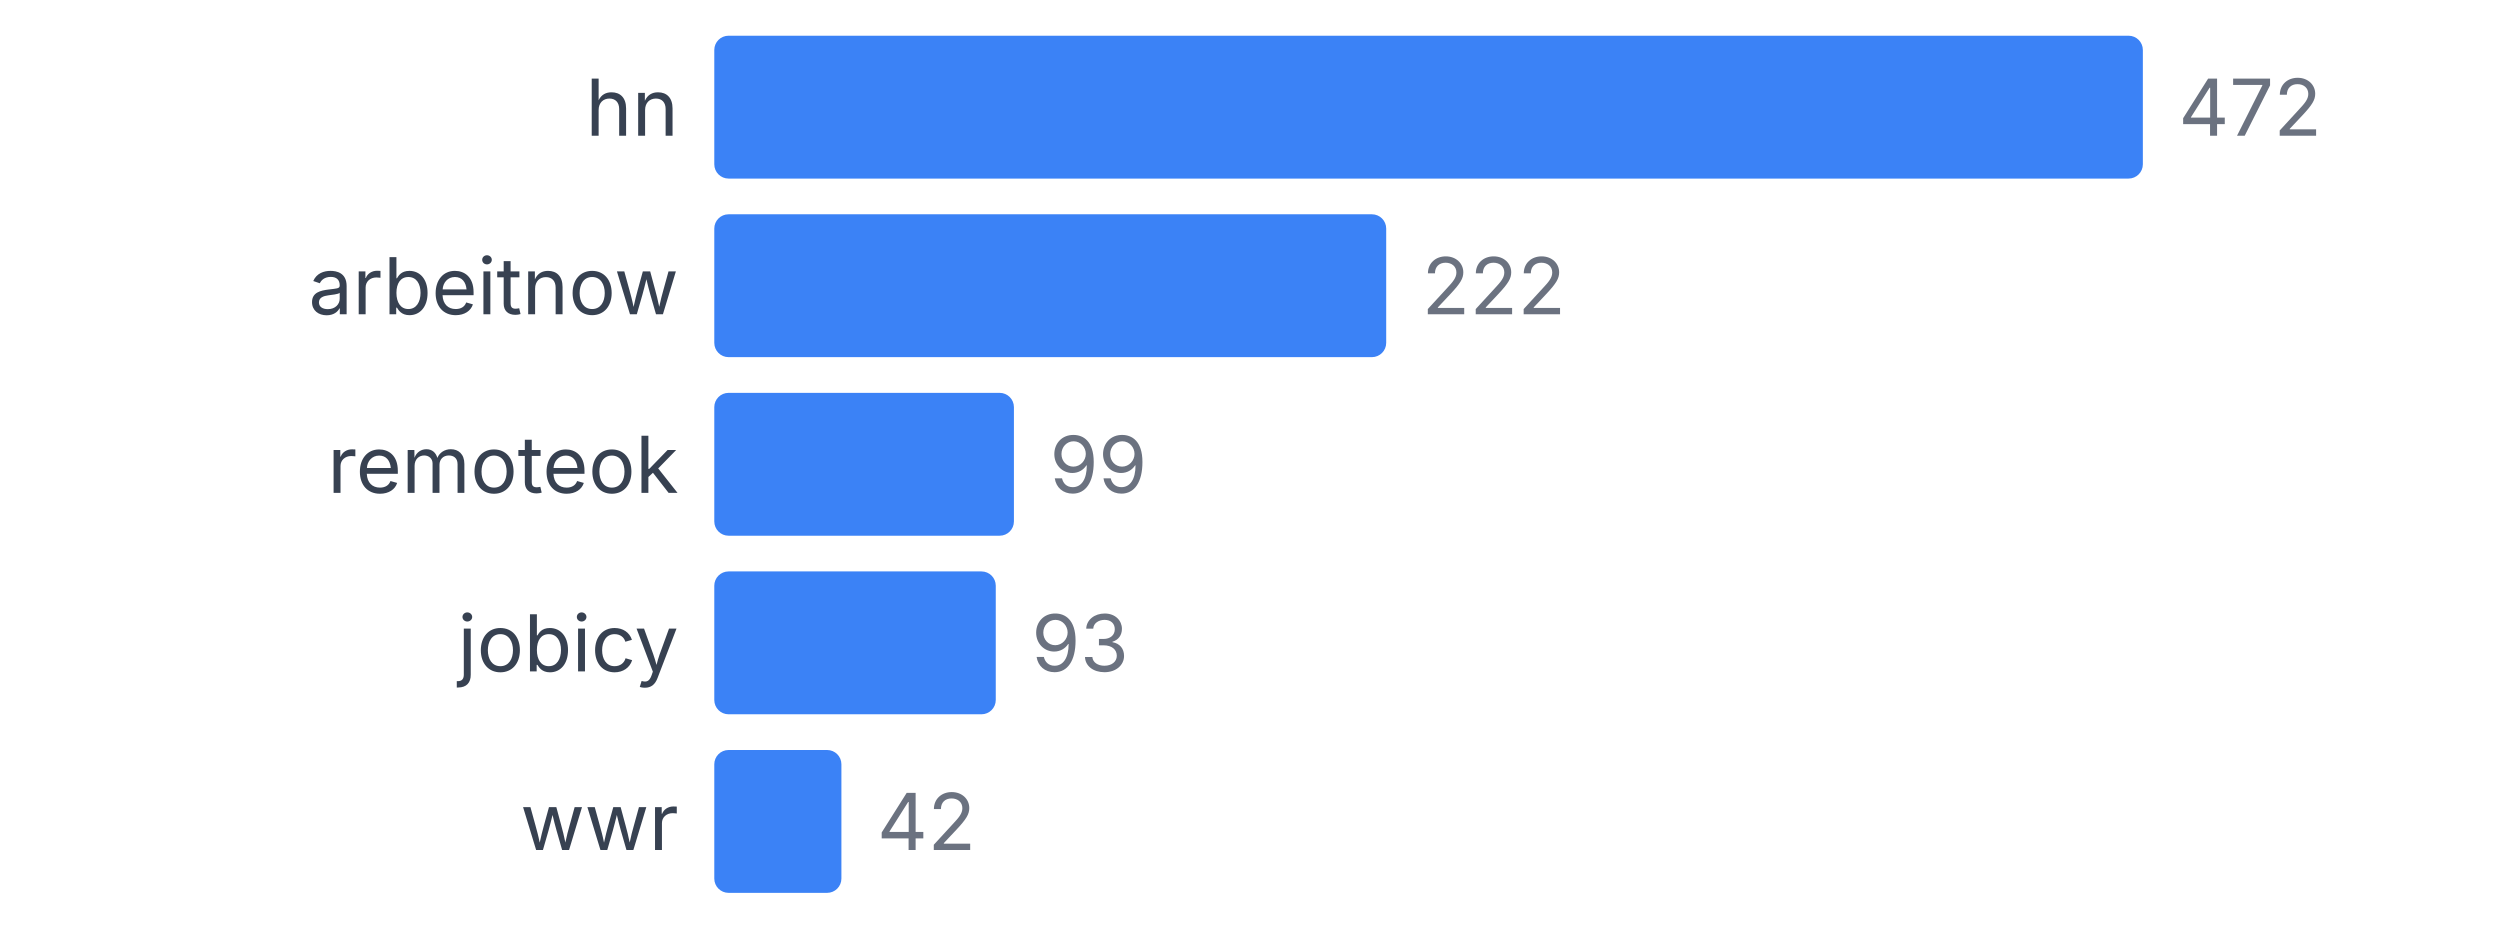
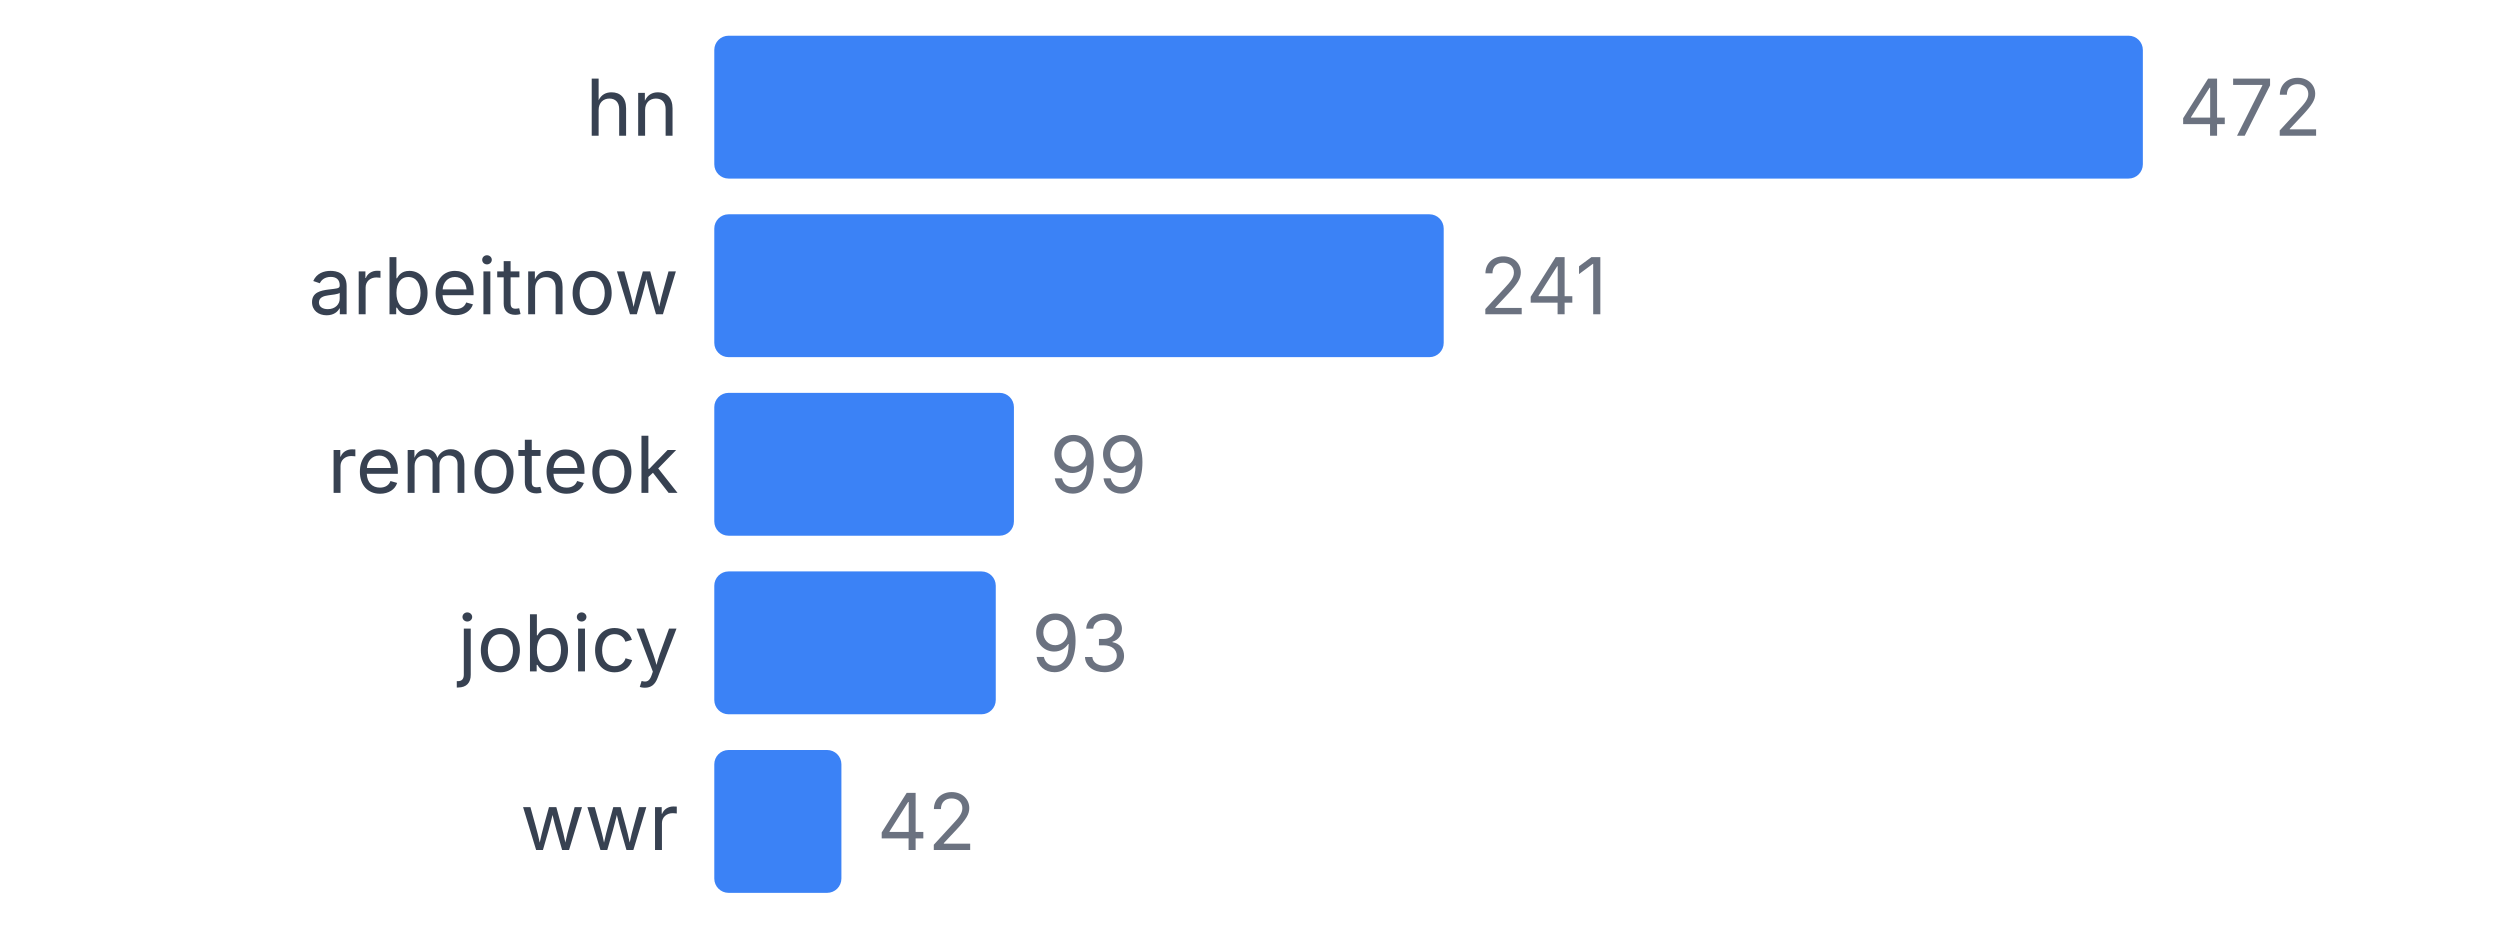
<svg xmlns="http://www.w3.org/2000/svg" width="350" height="130" viewBox="0 0 350 130">
  <style>
    text { font-family: system-ui, -apple-system, sans-serif; }
  </style>
  <text x="95" y="19" text-anchor="end" font-size="11" fill="#374151">hn</text>
  <rect x="100" y="5" width="200" height="20" fill="#3b82f6" rx="2" />
  <text x="305" y="19" font-size="11" fill="#6b7280">472</text>
  <text x="95" y="44" text-anchor="end" font-size="11" fill="#374151">arbeitnow</text>
-   <rect x="100" y="30" width="94.068" height="20" fill="#3b82f6" rx="2" />
-   <text x="199.068" y="44" font-size="11" fill="#6b7280">222</text>
+   <rect x="100" y="30" width="102.119" height="20" fill="#3b82f6" rx="2" />
+   <text x="207.119" y="44" font-size="11" fill="#6b7280">241</text>
  <text x="95" y="69" text-anchor="end" font-size="11" fill="#374151">remoteok</text>
  <rect x="100" y="55" width="41.949" height="20" fill="#3b82f6" rx="2" />
  <text x="146.949" y="69" font-size="11" fill="#6b7280">99</text>
  <text x="95" y="94" text-anchor="end" font-size="11" fill="#374151">jobicy</text>
  <rect x="100" y="80" width="39.407" height="20" fill="#3b82f6" rx="2" />
  <text x="144.407" y="94" font-size="11" fill="#6b7280">93</text>
  <text x="95" y="119" text-anchor="end" font-size="11" fill="#374151">wwr</text>
  <rect x="100" y="105" width="17.797" height="20" fill="#3b82f6" rx="2" />
  <text x="122.797" y="119" font-size="11" fill="#6b7280">42</text>
</svg>
